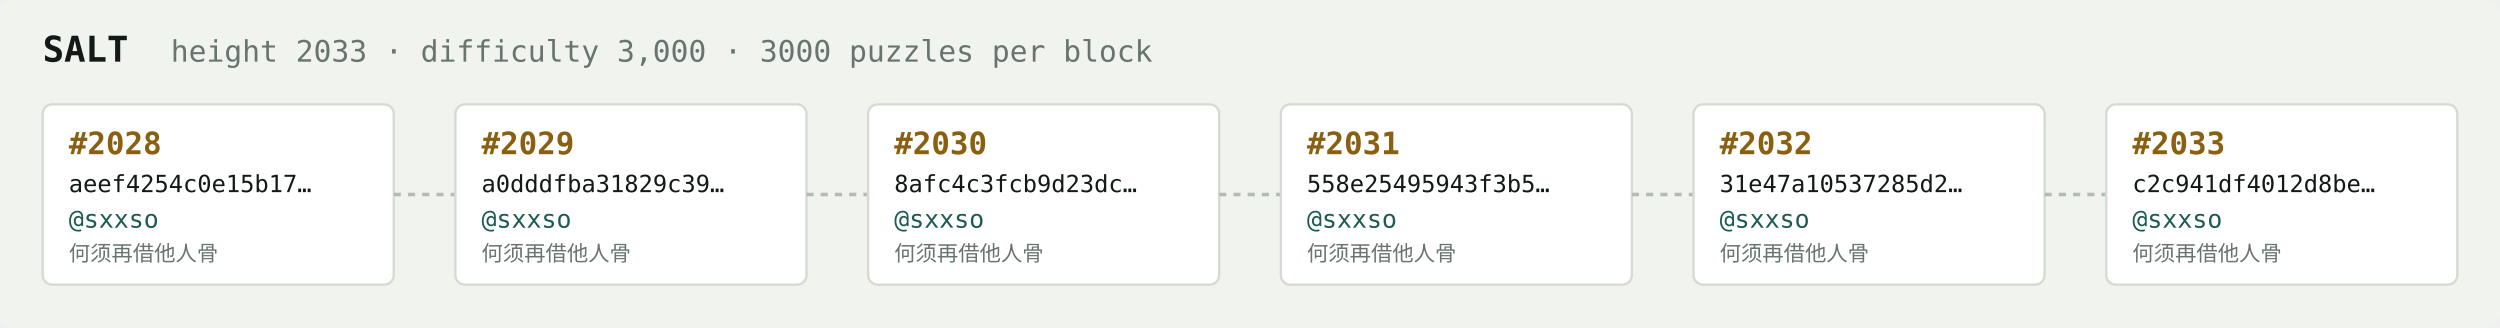
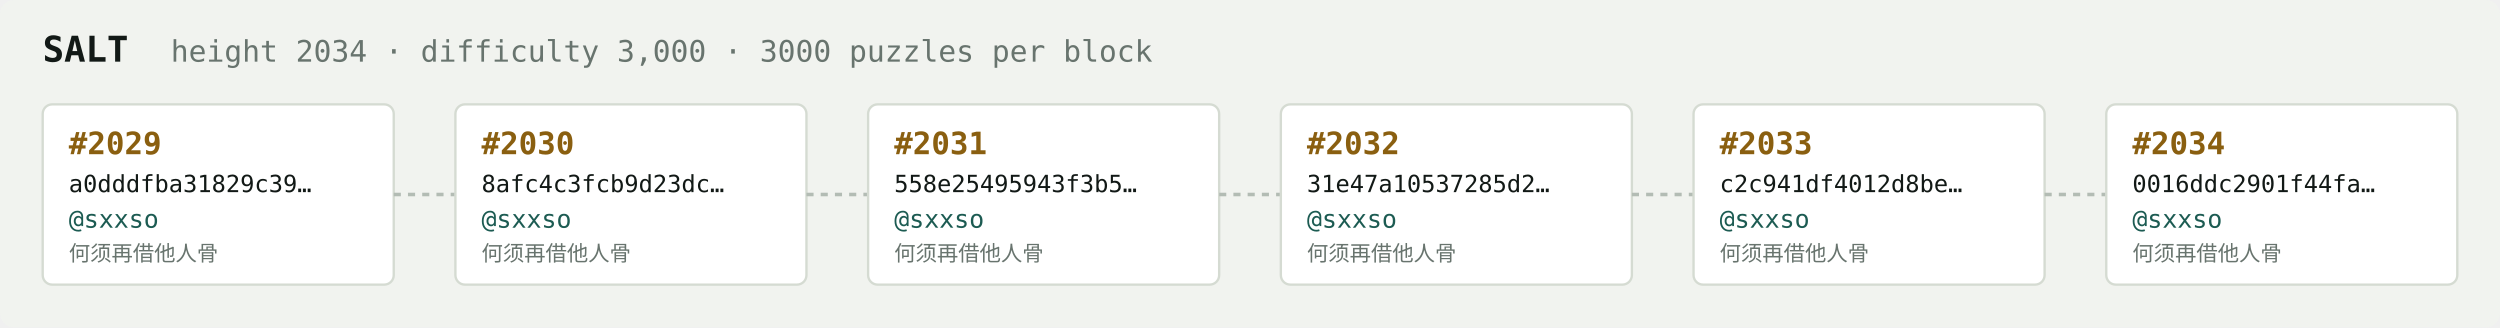
<svg xmlns="http://www.w3.org/2000/svg" width="1054" height="138" viewBox="0 0 1054 138" font-family="ui-monospace,SFMono-Regular,Menlo,monospace">
  <rect fill="#f1f3ef" width="1054" height="138" rx="6" />
  <text x="18" y="26" fill="#121916" font-size="15" font-weight="700">SALT</text>
-   <text x="72" y="26" fill="#68746e" font-size="12.5">height 2033 · difficulty 3,000 · 3000 puzzles per block</text>
+   <text x="72" y="26" fill="#68746e" font-size="12.5">height 2034 · difficulty 3,000 · 3000 puzzles per block</text>
  <rect x="18" y="44" width="148" height="76" rx="4" fill="#ffffff" stroke="#d5dbd2" stroke-width="1" />
-   <text x="29" y="65" fill="#8a5f10" font-size="13" font-weight="700">#2028</text>
-   <text x="29" y="81" fill="#121916" font-size="10">aeef4254c0e15b17…</text>
+   <text x="29" y="65" fill="#8a5f10" font-size="13" font-weight="700">#2029</text>
+   <text x="29" y="81" fill="#121916" font-size="10">a0dddfba31829c39…</text>
  <text x="29" y="96" fill="#1c5b52" font-size="10.5">@sxxso</text>
  <text x="29" y="110" fill="#68746e" font-size="9">何须再借他人骨</text>
  <line x1="166" y1="82.0" x2="192" y2="82.0" stroke="#b3bcb4" stroke-width="1.5" stroke-dasharray="3 3" />
  <rect x="192" y="44" width="148" height="76" rx="4" fill="#ffffff" stroke="#d5dbd2" stroke-width="1" />
-   <text x="203" y="65" fill="#8a5f10" font-size="13" font-weight="700">#2029</text>
-   <text x="203" y="81" fill="#121916" font-size="10">a0dddfba31829c39…</text>
+   <text x="203" y="65" fill="#8a5f10" font-size="13" font-weight="700">#2030</text>
+   <text x="203" y="81" fill="#121916" font-size="10">8afc4c3fcb9d23dc…</text>
  <text x="203" y="96" fill="#1c5b52" font-size="10.5">@sxxso</text>
  <text x="203" y="110" fill="#68746e" font-size="9">何须再借他人骨</text>
  <line x1="340" y1="82.0" x2="366" y2="82.0" stroke="#b3bcb4" stroke-width="1.5" stroke-dasharray="3 3" />
  <rect x="366" y="44" width="148" height="76" rx="4" fill="#ffffff" stroke="#d5dbd2" stroke-width="1" />
-   <text x="377" y="65" fill="#8a5f10" font-size="13" font-weight="700">#2030</text>
-   <text x="377" y="81" fill="#121916" font-size="10">8afc4c3fcb9d23dc…</text>
+   <text x="377" y="65" fill="#8a5f10" font-size="13" font-weight="700">#2031</text>
+   <text x="377" y="81" fill="#121916" font-size="10">558e25495943f3b5…</text>
  <text x="377" y="96" fill="#1c5b52" font-size="10.5">@sxxso</text>
  <text x="377" y="110" fill="#68746e" font-size="9">何须再借他人骨</text>
  <line x1="514" y1="82.0" x2="540" y2="82.0" stroke="#b3bcb4" stroke-width="1.5" stroke-dasharray="3 3" />
  <rect x="540" y="44" width="148" height="76" rx="4" fill="#ffffff" stroke="#d5dbd2" stroke-width="1" />
-   <text x="551" y="65" fill="#8a5f10" font-size="13" font-weight="700">#2031</text>
-   <text x="551" y="81" fill="#121916" font-size="10">558e25495943f3b5…</text>
+   <text x="551" y="65" fill="#8a5f10" font-size="13" font-weight="700">#2032</text>
+   <text x="551" y="81" fill="#121916" font-size="10">31e47a10537285d2…</text>
  <text x="551" y="96" fill="#1c5b52" font-size="10.5">@sxxso</text>
  <text x="551" y="110" fill="#68746e" font-size="9">何须再借他人骨</text>
  <line x1="688" y1="82.0" x2="714" y2="82.0" stroke="#b3bcb4" stroke-width="1.5" stroke-dasharray="3 3" />
  <rect x="714" y="44" width="148" height="76" rx="4" fill="#ffffff" stroke="#d5dbd2" stroke-width="1" />
-   <text x="725" y="65" fill="#8a5f10" font-size="13" font-weight="700">#2032</text>
-   <text x="725" y="81" fill="#121916" font-size="10">31e47a10537285d2…</text>
+   <text x="725" y="65" fill="#8a5f10" font-size="13" font-weight="700">#2033</text>
+   <text x="725" y="81" fill="#121916" font-size="10">c2c941df4012d8be…</text>
  <text x="725" y="96" fill="#1c5b52" font-size="10.5">@sxxso</text>
  <text x="725" y="110" fill="#68746e" font-size="9">何须再借他人骨</text>
  <line x1="862" y1="82.0" x2="888" y2="82.0" stroke="#b3bcb4" stroke-width="1.5" stroke-dasharray="3 3" />
  <rect x="888" y="44" width="148" height="76" rx="4" fill="#ffffff" stroke="#d5dbd2" stroke-width="1" />
-   <text x="899" y="65" fill="#8a5f10" font-size="13" font-weight="700">#2033</text>
-   <text x="899" y="81" fill="#121916" font-size="10">c2c941df4012d8be…</text>
+   <text x="899" y="65" fill="#8a5f10" font-size="13" font-weight="700">#2034</text>
+   <text x="899" y="81" fill="#121916" font-size="10">0016ddc2901f44fa…</text>
  <text x="899" y="96" fill="#1c5b52" font-size="10.5">@sxxso</text>
  <text x="899" y="110" fill="#68746e" font-size="9">何须再借他人骨</text>
</svg>
